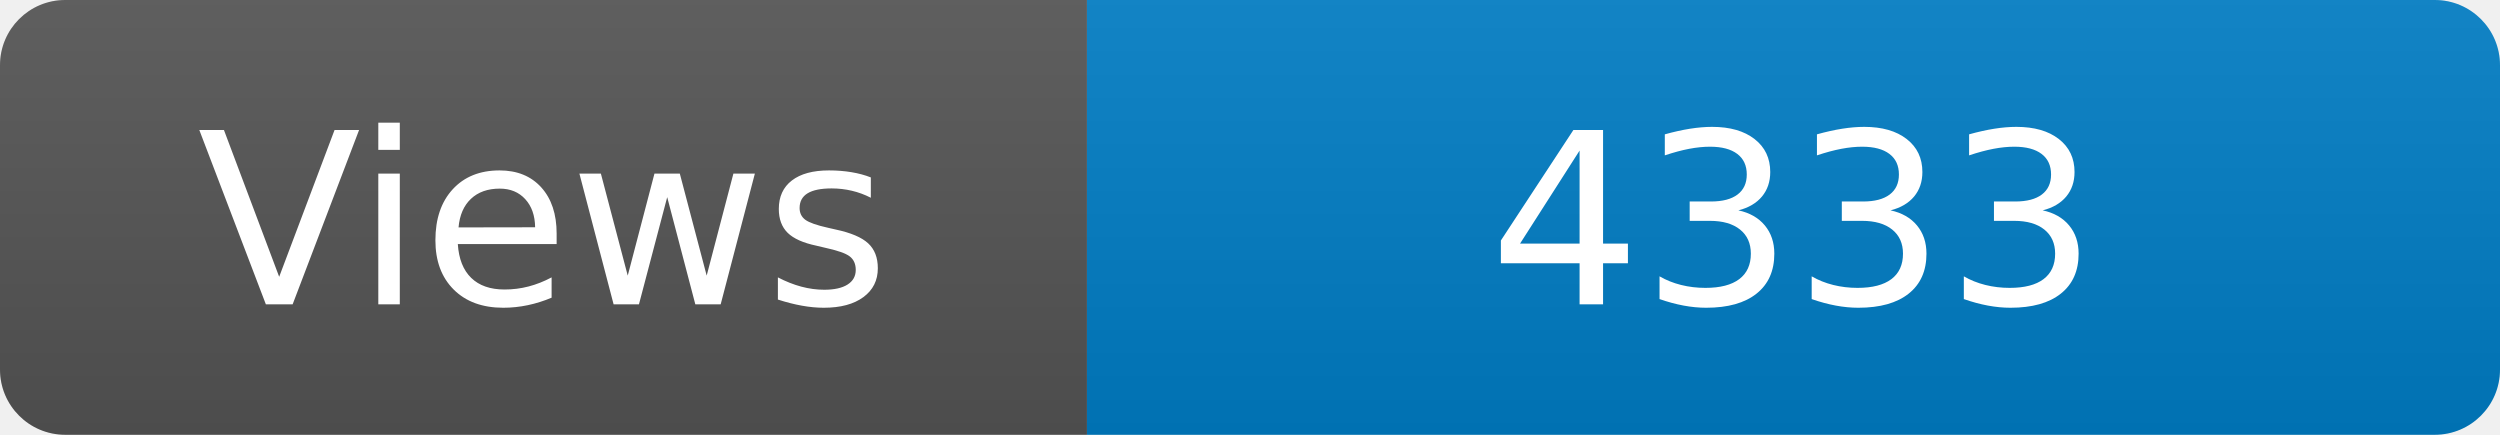
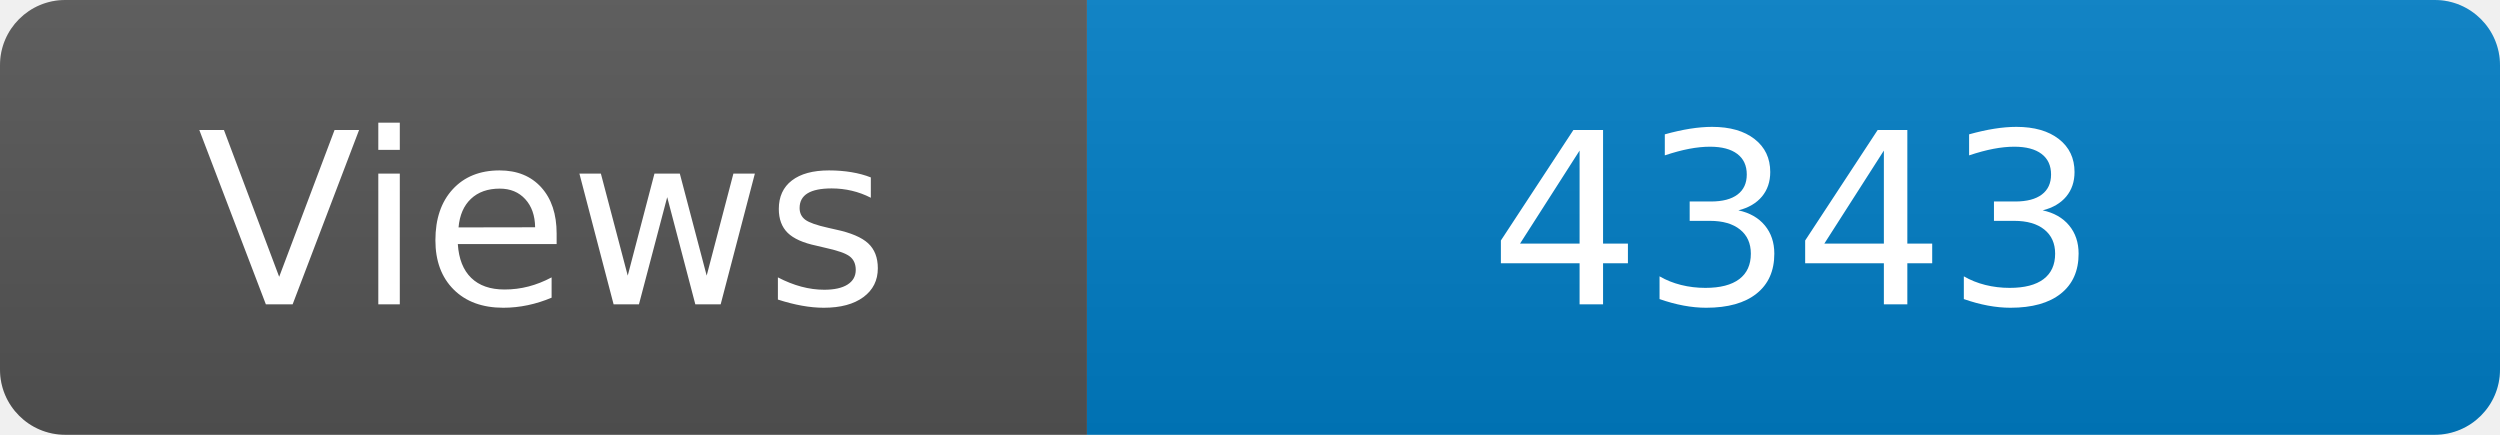
<svg xmlns="http://www.w3.org/2000/svg" width="115" height="20" role="img" aria-label="Maintained?: yes">
  <linearGradient id="s" x2="0" y2="100%">
    <stop offset="0" stop-color="#bbb" stop-opacity=".1" />
    <stop offset="1" stop-opacity=".1" />
  </linearGradient>
  <clipPath id="r">
    <rect width="115" height="20" rx="3" fill="#fff" />
  </clipPath>
  <g clip-path="url(#r)">
    <rect width="50" height="20" fill="#555" />
    <rect x="50" width="160" height="20" fill="#007ec6" />
    <rect width="115" height="20" fill="url(#s)" />
  </g>
  <g fill="#fff" text-anchor="middle" font-family="Verdana,Geneva,DejaVu Sans,sans-serif" font-size="110">
    <text x="250" y="140" transform="scale(.1)" fill="#fff">Views</text>
-     <text x="825" y="140" transform="scale(.1)" fill="#fff">4333</text>
+     <text x="825" y="140" transform="scale(.1)" fill="#fff">4343</text>
  </g>
</svg>
